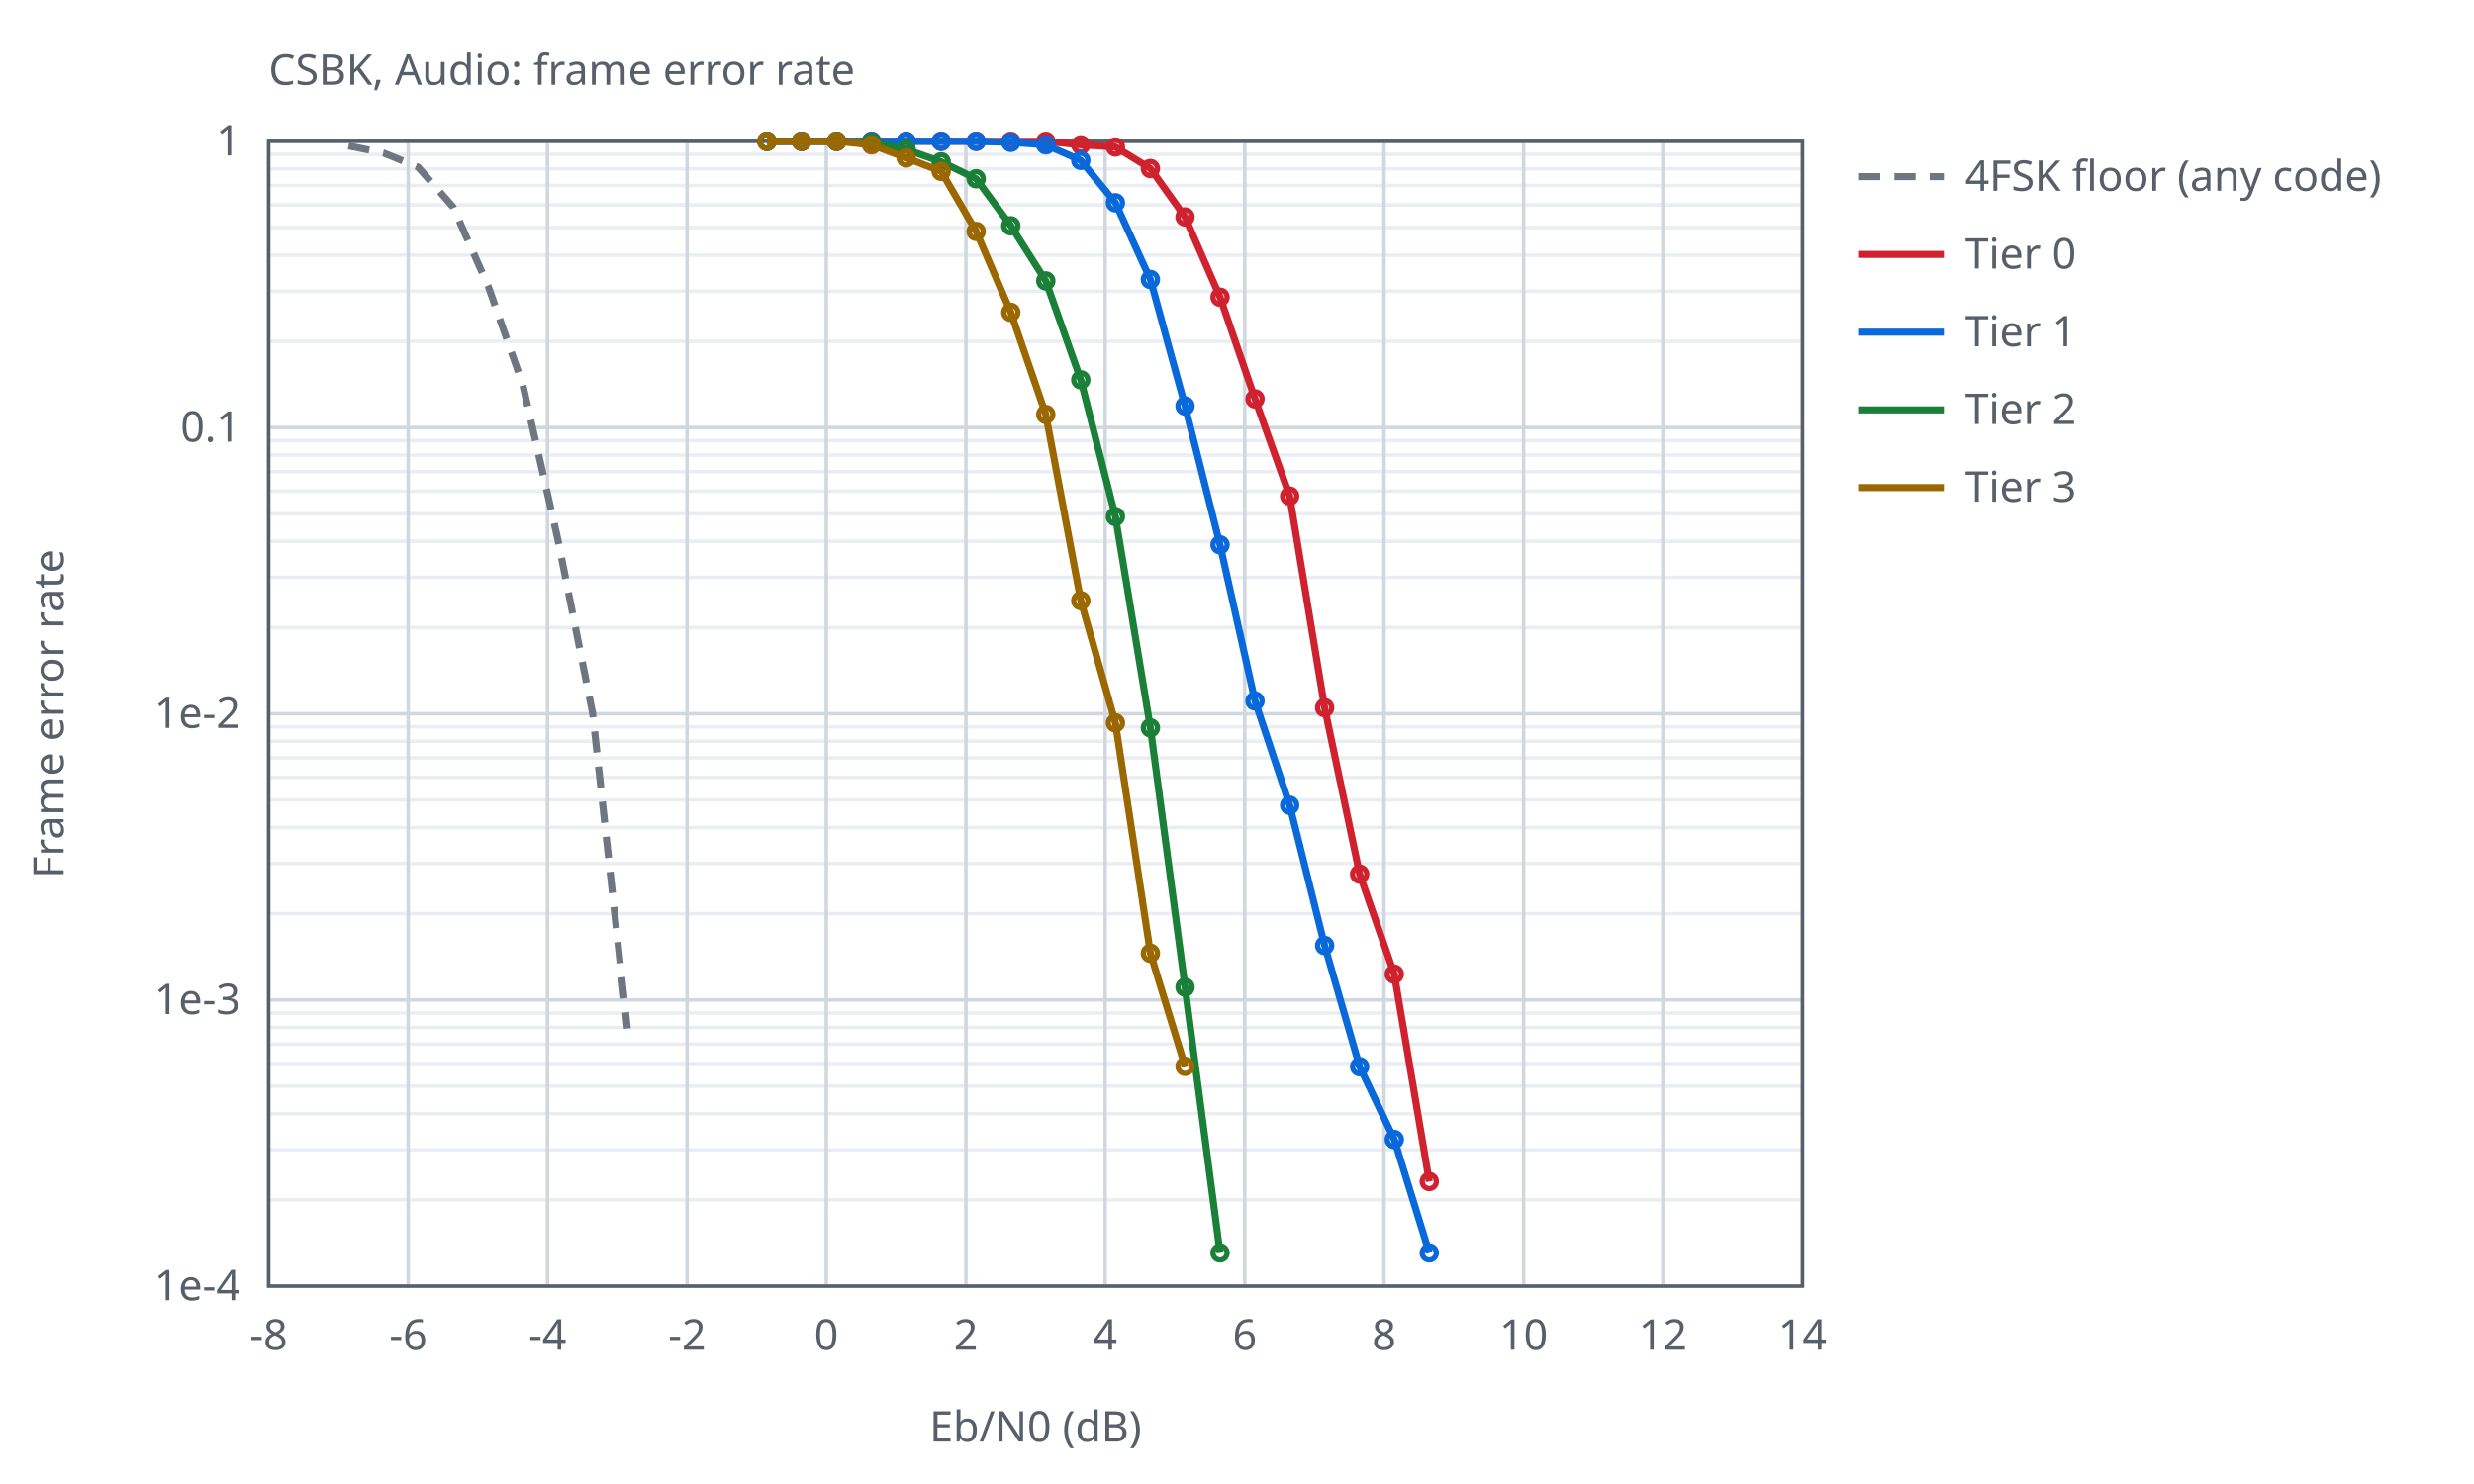
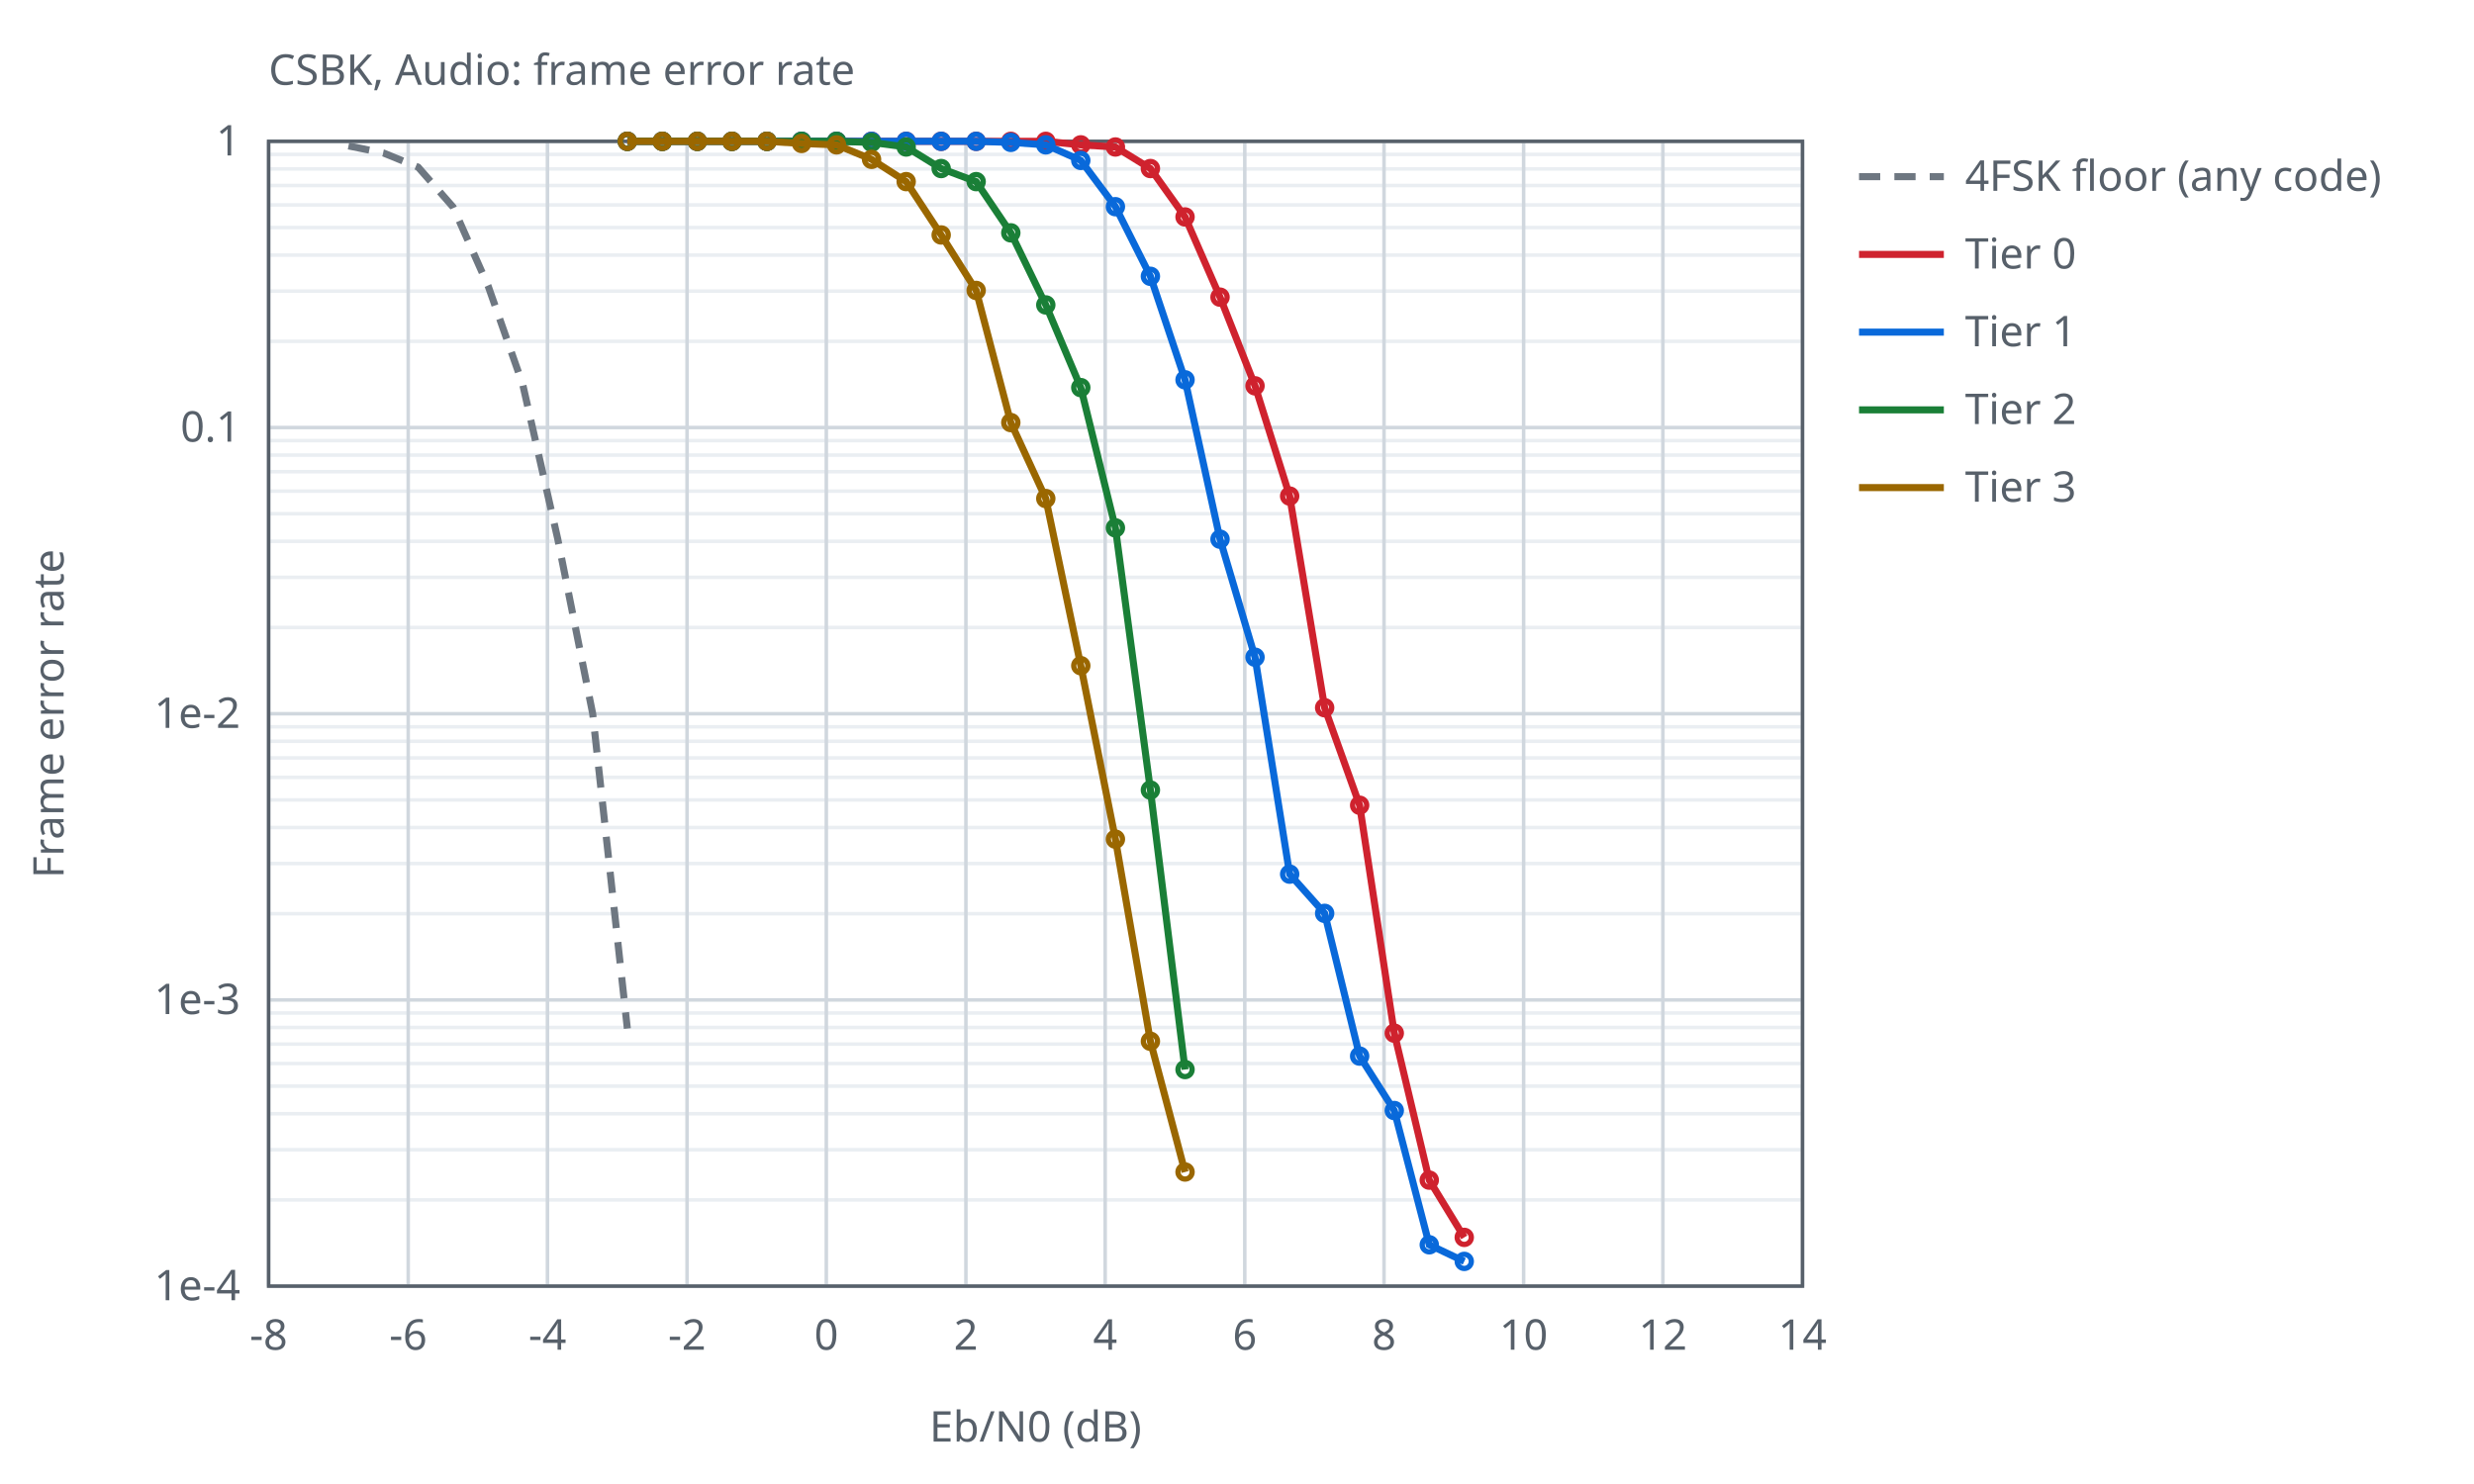
<svg xmlns="http://www.w3.org/2000/svg" width="700" height="420" viewBox="0 0 700 420">
  <style>text{font-family:sans-serif;font-size:12px;fill:#57606a}.ax{stroke:#57606a;stroke-width:1;fill:none}.gr{stroke:#d0d7de;stroke-width:1}.mi{stroke:#eaeef2;stroke-width:1}.r0{stroke:#6e7781}.r1{stroke:#bc4c00}.r2{stroke:#8250df}.s1{stroke:#cf222e}.s2{stroke:#0969da}.s3{stroke:#1a7f37}.s4{stroke:#9a6700}.l{fill:none;stroke-width:2}.p{fill:none;stroke-width:1.5}@media (prefers-color-scheme:dark){text{fill:#c9d1d9}.ax{stroke:#8b949e}.gr{stroke:#30363d}.mi{stroke:#21262d}.r0{stroke:#8b949e}.r1{stroke:#f0883e}.r2{stroke:#d2a8ff}.s1{stroke:#ff7b72}.s2{stroke:#58a6ff}.s3{stroke:#3fb950}.s4{stroke:#d29922}}</style>
  <text x="76.0" y="24">CSBK, Audio: frame error rate</text>
  <line class="mi" x1="76.0" y1="96.6" x2="510.0" y2="96.6" />
  <line class="mi" x1="76.0" y1="82.4" x2="510.0" y2="82.4" />
  <line class="mi" x1="76.0" y1="72.2" x2="510.0" y2="72.2" />
  <line class="mi" x1="76.0" y1="64.4" x2="510.0" y2="64.4" />
  <line class="mi" x1="76.0" y1="58.0" x2="510.0" y2="58.0" />
  <line class="mi" x1="76.0" y1="52.5" x2="510.0" y2="52.5" />
  <line class="mi" x1="76.0" y1="47.8" x2="510.0" y2="47.8" />
  <line class="mi" x1="76.0" y1="43.7" x2="510.0" y2="43.7" />
  <line class="mi" x1="76.0" y1="177.6" x2="510.0" y2="177.6" />
  <line class="mi" x1="76.0" y1="163.4" x2="510.0" y2="163.4" />
  <line class="mi" x1="76.0" y1="153.2" x2="510.0" y2="153.2" />
  <line class="mi" x1="76.0" y1="145.4" x2="510.0" y2="145.4" />
  <line class="mi" x1="76.0" y1="139.0" x2="510.0" y2="139.0" />
  <line class="mi" x1="76.0" y1="133.5" x2="510.0" y2="133.5" />
  <line class="mi" x1="76.0" y1="128.8" x2="510.0" y2="128.8" />
  <line class="mi" x1="76.0" y1="124.7" x2="510.0" y2="124.7" />
  <line class="mi" x1="76.0" y1="258.6" x2="510.0" y2="258.6" />
  <line class="mi" x1="76.0" y1="244.4" x2="510.0" y2="244.4" />
  <line class="mi" x1="76.0" y1="234.2" x2="510.0" y2="234.2" />
  <line class="mi" x1="76.0" y1="226.4" x2="510.0" y2="226.4" />
  <line class="mi" x1="76.0" y1="220.0" x2="510.0" y2="220.0" />
  <line class="mi" x1="76.0" y1="214.5" x2="510.0" y2="214.5" />
  <line class="mi" x1="76.0" y1="209.8" x2="510.0" y2="209.8" />
  <line class="mi" x1="76.0" y1="205.7" x2="510.0" y2="205.7" />
  <line class="mi" x1="76.0" y1="339.6" x2="510.0" y2="339.6" />
  <line class="mi" x1="76.0" y1="325.4" x2="510.0" y2="325.4" />
  <line class="mi" x1="76.0" y1="315.2" x2="510.0" y2="315.2" />
  <line class="mi" x1="76.0" y1="307.4" x2="510.0" y2="307.4" />
  <line class="mi" x1="76.0" y1="301.0" x2="510.0" y2="301.0" />
  <line class="mi" x1="76.0" y1="295.5" x2="510.0" y2="295.5" />
  <line class="mi" x1="76.0" y1="290.8" x2="510.0" y2="290.8" />
  <line class="mi" x1="76.0" y1="286.7" x2="510.0" y2="286.7" />
  <line class="gr" x1="76.0" y1="364.0" x2="76.0" y2="40.0" />
  <text x="76.0" y="382.0" text-anchor="middle">-8</text>
  <line class="gr" x1="115.5" y1="364.0" x2="115.5" y2="40.0" />
  <text x="115.5" y="382.0" text-anchor="middle">-6</text>
  <line class="gr" x1="154.9" y1="364.0" x2="154.9" y2="40.0" />
  <text x="154.9" y="382.0" text-anchor="middle">-4</text>
  <line class="gr" x1="194.4" y1="364.0" x2="194.4" y2="40.0" />
  <text x="194.4" y="382.0" text-anchor="middle">-2</text>
  <line class="gr" x1="233.8" y1="364.0" x2="233.8" y2="40.0" />
  <text x="233.8" y="382.0" text-anchor="middle">0</text>
  <line class="gr" x1="273.3" y1="364.0" x2="273.3" y2="40.0" />
  <text x="273.3" y="382.0" text-anchor="middle">2</text>
  <line class="gr" x1="312.7" y1="364.0" x2="312.7" y2="40.0" />
  <text x="312.7" y="382.0" text-anchor="middle">4</text>
  <line class="gr" x1="352.2" y1="364.0" x2="352.2" y2="40.0" />
  <text x="352.2" y="382.0" text-anchor="middle">6</text>
  <line class="gr" x1="391.6" y1="364.0" x2="391.6" y2="40.0" />
  <text x="391.6" y="382.0" text-anchor="middle">8</text>
  <line class="gr" x1="431.1" y1="364.0" x2="431.1" y2="40.0" />
  <text x="431.1" y="382.0" text-anchor="middle">10</text>
  <line class="gr" x1="470.5" y1="364.0" x2="470.5" y2="40.0" />
  <text x="470.5" y="382.0" text-anchor="middle">12</text>
  <line class="gr" x1="510.0" y1="364.0" x2="510.0" y2="40.0" />
  <text x="510.0" y="382.0" text-anchor="middle">14</text>
  <line class="gr" x1="76.0" y1="40.0" x2="510.0" y2="40.0" />
  <text x="68.0" y="44.0" text-anchor="end">1</text>
  <line class="gr" x1="76.0" y1="121.0" x2="510.0" y2="121.0" />
  <text x="68.0" y="125.0" text-anchor="end">0.1</text>
  <line class="gr" x1="76.0" y1="202.0" x2="510.0" y2="202.0" />
  <text x="68.0" y="206.0" text-anchor="end">1e-2</text>
  <line class="gr" x1="76.0" y1="283.0" x2="510.0" y2="283.0" />
  <text x="68.0" y="287.0" text-anchor="end">1e-3</text>
  <line class="gr" x1="76.0" y1="364.0" x2="510.0" y2="364.0" />
  <text x="68.0" y="368.0" text-anchor="end">1e-4</text>
  <rect class="ax" x="76.0" y="40.0" width="434.0" height="324.0" />
  <text x="293.0" y="408.0" text-anchor="middle">Eb/N0 (dB)</text>
  <text x="18" y="202.0" text-anchor="middle" transform="rotate(-90 18 202.0)">Frame error rate</text>
  <path class="l r0" stroke-dasharray="6 4" d="M98.6,41.3 L108.5,43.3 L118.3,47.3 L128.2,58.6 L138.1,80.9 L147.9,108.8 L157.8,152.5 L167.7,202.0 L177.5,291.1" />
  <line class="l r0" stroke-dasharray="6 4" x1="526.0" y1="50.0" x2="550.0" y2="50.0" />
  <text x="556.0" y="54.0">4FSK floor (any code)</text>
-   <path class="l s1" d="M217.0,40.0 L226.8,40.0 L236.7,40.0 L246.6,40.0 L256.4,40.0 L266.3,40.0 L276.2,40.0 L286.0,40.0 L295.9,40.0 L305.8,41.0 L315.6,41.6 L325.5,47.7 L335.3,61.4 L345.2,84.1 L355.1,112.9 L364.9,140.4 L374.8,200.3 L384.7,247.4 L394.5,275.7 L404.4,334.4" />
+   <path class="l s1" d="M177.5,40.0 L187.4,40.0 L197.3,40.0 L207.1,40.0 L217.0,40.0 L226.8,40.0 L236.7,40.0 L246.6,40.0 L256.4,40.0 L266.3,40.0 L276.2,40.0 L286.0,40.0 L295.9,40.0 L305.8,41.0 L315.6,41.6 L325.5,47.7 L335.3,61.4 L345.2,84.1 L355.1,109.2 L364.9,140.4 L374.8,200.3 L384.7,227.9 L394.5,292.4 L404.4,334.0 L414.3,350.2" />
+   <circle class="p s1" cx="177.5" cy="40.0" r="2" />
+   <circle class="p s1" cx="187.4" cy="40.0" r="2" />
+   <circle class="p s1" cx="197.3" cy="40.0" r="2" />
+   <circle class="p s1" cx="207.1" cy="40.0" r="2" />
  <circle class="p s1" cx="217.0" cy="40.0" r="2" />
  <circle class="p s1" cx="226.8" cy="40.0" r="2" />
  <circle class="p s1" cx="236.7" cy="40.0" r="2" />
  <circle class="p s1" cx="246.6" cy="40.0" r="2" />
  <circle class="p s1" cx="256.4" cy="40.0" r="2" />
  <circle class="p s1" cx="266.3" cy="40.0" r="2" />
  <circle class="p s1" cx="276.2" cy="40.0" r="2" />
  <circle class="p s1" cx="286.0" cy="40.0" r="2" />
  <circle class="p s1" cx="295.9" cy="40.0" r="2" />
  <circle class="p s1" cx="305.8" cy="41.0" r="2" />
  <circle class="p s1" cx="315.6" cy="41.6" r="2" />
  <circle class="p s1" cx="325.5" cy="47.7" r="2" />
  <circle class="p s1" cx="335.3" cy="61.4" r="2" />
  <circle class="p s1" cx="345.2" cy="84.1" r="2" />
-   <circle class="p s1" cx="355.1" cy="112.9" r="2" />
+   <circle class="p s1" cx="355.1" cy="109.2" r="2" />
  <circle class="p s1" cx="364.9" cy="140.4" r="2" />
  <circle class="p s1" cx="374.8" cy="200.3" r="2" />
-   <circle class="p s1" cx="384.7" cy="247.4" r="2" />
-   <circle class="p s1" cx="394.5" cy="275.7" r="2" />
-   <circle class="p s1" cx="404.4" cy="334.4" r="2" />
+   <circle class="p s1" cx="384.7" cy="227.9" r="2" />
+   <circle class="p s1" cx="394.5" cy="292.4" r="2" />
+   <circle class="p s1" cx="404.4" cy="334.0" r="2" />
+   <circle class="p s1" cx="414.3" cy="350.2" r="2" />
  <line class="l s1" x1="526.0" y1="72.0" x2="550.0" y2="72.0" />
  <text x="556.0" y="76.0">Tier 0</text>
-   <path class="l s2" d="M217.0,40.0 L226.8,40.0 L236.7,40.0 L246.6,40.0 L256.4,40.0 L266.3,40.0 L276.2,40.0 L286.0,40.3 L295.9,41.0 L305.8,45.4 L315.6,57.4 L325.5,79.1 L335.3,114.9 L345.2,154.2 L355.1,198.4 L364.9,227.9 L374.8,267.6 L384.7,301.9 L394.5,322.5 L404.4,354.6" />
+   <path class="l s2" d="M177.5,40.0 L187.4,40.0 L197.3,40.0 L207.1,40.0 L217.0,40.0 L226.8,40.0 L236.7,40.0 L246.6,40.0 L256.4,40.0 L266.3,40.0 L276.2,40.0 L286.0,40.3 L295.9,41.0 L305.8,45.4 L315.6,58.5 L325.5,78.2 L335.3,107.5 L345.2,152.6 L355.1,186.0 L364.9,247.4 L374.8,258.5 L384.7,298.9 L394.5,314.3 L404.4,352.3 L414.3,357.0" />
+   <circle class="p s2" cx="177.5" cy="40.0" r="2" />
+   <circle class="p s2" cx="187.4" cy="40.0" r="2" />
+   <circle class="p s2" cx="197.3" cy="40.0" r="2" />
+   <circle class="p s2" cx="207.1" cy="40.0" r="2" />
  <circle class="p s2" cx="217.0" cy="40.0" r="2" />
  <circle class="p s2" cx="226.8" cy="40.0" r="2" />
  <circle class="p s2" cx="236.7" cy="40.0" r="2" />
  <circle class="p s2" cx="246.6" cy="40.0" r="2" />
  <circle class="p s2" cx="256.4" cy="40.0" r="2" />
  <circle class="p s2" cx="266.3" cy="40.0" r="2" />
  <circle class="p s2" cx="276.2" cy="40.0" r="2" />
  <circle class="p s2" cx="286.0" cy="40.3" r="2" />
  <circle class="p s2" cx="295.9" cy="41.0" r="2" />
  <circle class="p s2" cx="305.8" cy="45.4" r="2" />
-   <circle class="p s2" cx="315.6" cy="57.4" r="2" />
-   <circle class="p s2" cx="325.5" cy="79.1" r="2" />
-   <circle class="p s2" cx="335.3" cy="114.9" r="2" />
-   <circle class="p s2" cx="345.2" cy="154.2" r="2" />
-   <circle class="p s2" cx="355.1" cy="198.4" r="2" />
-   <circle class="p s2" cx="364.9" cy="227.9" r="2" />
-   <circle class="p s2" cx="374.8" cy="267.6" r="2" />
-   <circle class="p s2" cx="384.7" cy="301.9" r="2" />
-   <circle class="p s2" cx="394.5" cy="322.5" r="2" />
-   <circle class="p s2" cx="404.4" cy="354.6" r="2" />
+   <circle class="p s2" cx="315.6" cy="58.5" r="2" />
+   <circle class="p s2" cx="325.5" cy="78.2" r="2" />
+   <circle class="p s2" cx="335.3" cy="107.5" r="2" />
+   <circle class="p s2" cx="345.2" cy="152.6" r="2" />
+   <circle class="p s2" cx="355.1" cy="186.0" r="2" />
+   <circle class="p s2" cx="364.9" cy="247.4" r="2" />
+   <circle class="p s2" cx="374.8" cy="258.5" r="2" />
+   <circle class="p s2" cx="384.7" cy="298.9" r="2" />
+   <circle class="p s2" cx="394.5" cy="314.3" r="2" />
+   <circle class="p s2" cx="404.4" cy="352.3" r="2" />
+   <circle class="p s2" cx="414.3" cy="357.0" r="2" />
  <line class="l s2" x1="526.0" y1="94.0" x2="550.0" y2="94.0" />
  <text x="556.0" y="98.0">Tier 1</text>
-   <path class="l s3" d="M217.0,40.0 L226.8,40.0 L236.7,40.0 L246.6,40.3 L256.4,42.3 L266.3,45.8 L276.2,50.6 L286.0,63.9 L295.9,79.5 L305.8,107.5 L315.6,146.2 L325.5,206.0 L335.3,279.4 L345.2,354.6" />
+   <path class="l s3" d="M177.5,40.0 L187.4,40.0 L197.3,40.0 L207.1,40.0 L217.0,40.0 L226.8,40.0 L236.7,40.0 L246.6,40.3 L256.4,41.6 L266.3,47.7 L276.2,51.4 L286.0,65.9 L295.9,86.3 L305.8,109.7 L315.6,149.4 L325.5,223.6 L335.3,302.7" />
+   <circle class="p s3" cx="177.5" cy="40.0" r="2" />
+   <circle class="p s3" cx="187.4" cy="40.0" r="2" />
+   <circle class="p s3" cx="197.3" cy="40.0" r="2" />
+   <circle class="p s3" cx="207.1" cy="40.0" r="2" />
  <circle class="p s3" cx="217.0" cy="40.0" r="2" />
  <circle class="p s3" cx="226.8" cy="40.0" r="2" />
  <circle class="p s3" cx="236.7" cy="40.0" r="2" />
  <circle class="p s3" cx="246.6" cy="40.3" r="2" />
-   <circle class="p s3" cx="256.4" cy="42.3" r="2" />
-   <circle class="p s3" cx="266.3" cy="45.8" r="2" />
-   <circle class="p s3" cx="276.2" cy="50.6" r="2" />
-   <circle class="p s3" cx="286.0" cy="63.9" r="2" />
-   <circle class="p s3" cx="295.9" cy="79.5" r="2" />
-   <circle class="p s3" cx="305.8" cy="107.5" r="2" />
-   <circle class="p s3" cx="315.6" cy="146.2" r="2" />
-   <circle class="p s3" cx="325.5" cy="206.0" r="2" />
-   <circle class="p s3" cx="335.3" cy="279.4" r="2" />
-   <circle class="p s3" cx="345.2" cy="354.6" r="2" />
+   <circle class="p s3" cx="256.4" cy="41.6" r="2" />
+   <circle class="p s3" cx="266.3" cy="47.7" r="2" />
+   <circle class="p s3" cx="276.2" cy="51.4" r="2" />
+   <circle class="p s3" cx="286.0" cy="65.9" r="2" />
+   <circle class="p s3" cx="295.9" cy="86.3" r="2" />
+   <circle class="p s3" cx="305.8" cy="109.7" r="2" />
+   <circle class="p s3" cx="315.6" cy="149.4" r="2" />
+   <circle class="p s3" cx="325.5" cy="223.6" r="2" />
+   <circle class="p s3" cx="335.3" cy="302.7" r="2" />
  <line class="l s3" x1="526.0" y1="116.0" x2="550.0" y2="116.0" />
  <text x="556.0" y="120.0">Tier 2</text>
-   <path class="l s4" d="M217.0,40.0 L226.8,40.0 L236.7,40.0 L246.6,41.0 L256.4,44.7 L266.3,48.5 L276.2,65.5 L286.0,88.4 L295.9,117.3 L305.8,170.0 L315.6,204.6 L325.5,269.8 L335.3,301.8" />
+   <path class="l s4" d="M177.5,40.0 L187.4,40.0 L197.3,40.0 L207.1,40.0 L217.0,40.0 L226.8,40.6 L236.7,41.0 L246.6,45.1 L256.4,51.4 L266.3,66.5 L276.2,82.2 L286.0,119.6 L295.9,141.1 L305.8,188.4 L315.6,237.5 L325.5,294.7 L335.3,331.7" />
+   <circle class="p s4" cx="177.5" cy="40.0" r="2" />
+   <circle class="p s4" cx="187.4" cy="40.0" r="2" />
+   <circle class="p s4" cx="197.3" cy="40.0" r="2" />
+   <circle class="p s4" cx="207.1" cy="40.0" r="2" />
  <circle class="p s4" cx="217.0" cy="40.0" r="2" />
-   <circle class="p s4" cx="226.8" cy="40.0" r="2" />
-   <circle class="p s4" cx="236.7" cy="40.0" r="2" />
-   <circle class="p s4" cx="246.6" cy="41.0" r="2" />
-   <circle class="p s4" cx="256.4" cy="44.7" r="2" />
-   <circle class="p s4" cx="266.3" cy="48.5" r="2" />
-   <circle class="p s4" cx="276.2" cy="65.5" r="2" />
-   <circle class="p s4" cx="286.0" cy="88.4" r="2" />
-   <circle class="p s4" cx="295.9" cy="117.3" r="2" />
-   <circle class="p s4" cx="305.8" cy="170.0" r="2" />
-   <circle class="p s4" cx="315.6" cy="204.6" r="2" />
-   <circle class="p s4" cx="325.5" cy="269.8" r="2" />
-   <circle class="p s4" cx="335.3" cy="301.8" r="2" />
+   <circle class="p s4" cx="226.8" cy="40.6" r="2" />
+   <circle class="p s4" cx="236.7" cy="41.0" r="2" />
+   <circle class="p s4" cx="246.6" cy="45.1" r="2" />
+   <circle class="p s4" cx="256.4" cy="51.4" r="2" />
+   <circle class="p s4" cx="266.3" cy="66.5" r="2" />
+   <circle class="p s4" cx="276.2" cy="82.2" r="2" />
+   <circle class="p s4" cx="286.0" cy="119.6" r="2" />
+   <circle class="p s4" cx="295.9" cy="141.1" r="2" />
+   <circle class="p s4" cx="305.8" cy="188.4" r="2" />
+   <circle class="p s4" cx="315.6" cy="237.5" r="2" />
+   <circle class="p s4" cx="325.5" cy="294.7" r="2" />
+   <circle class="p s4" cx="335.3" cy="331.7" r="2" />
  <line class="l s4" x1="526.0" y1="138.0" x2="550.0" y2="138.0" />
  <text x="556.0" y="142.0">Tier 3</text>
</svg>
